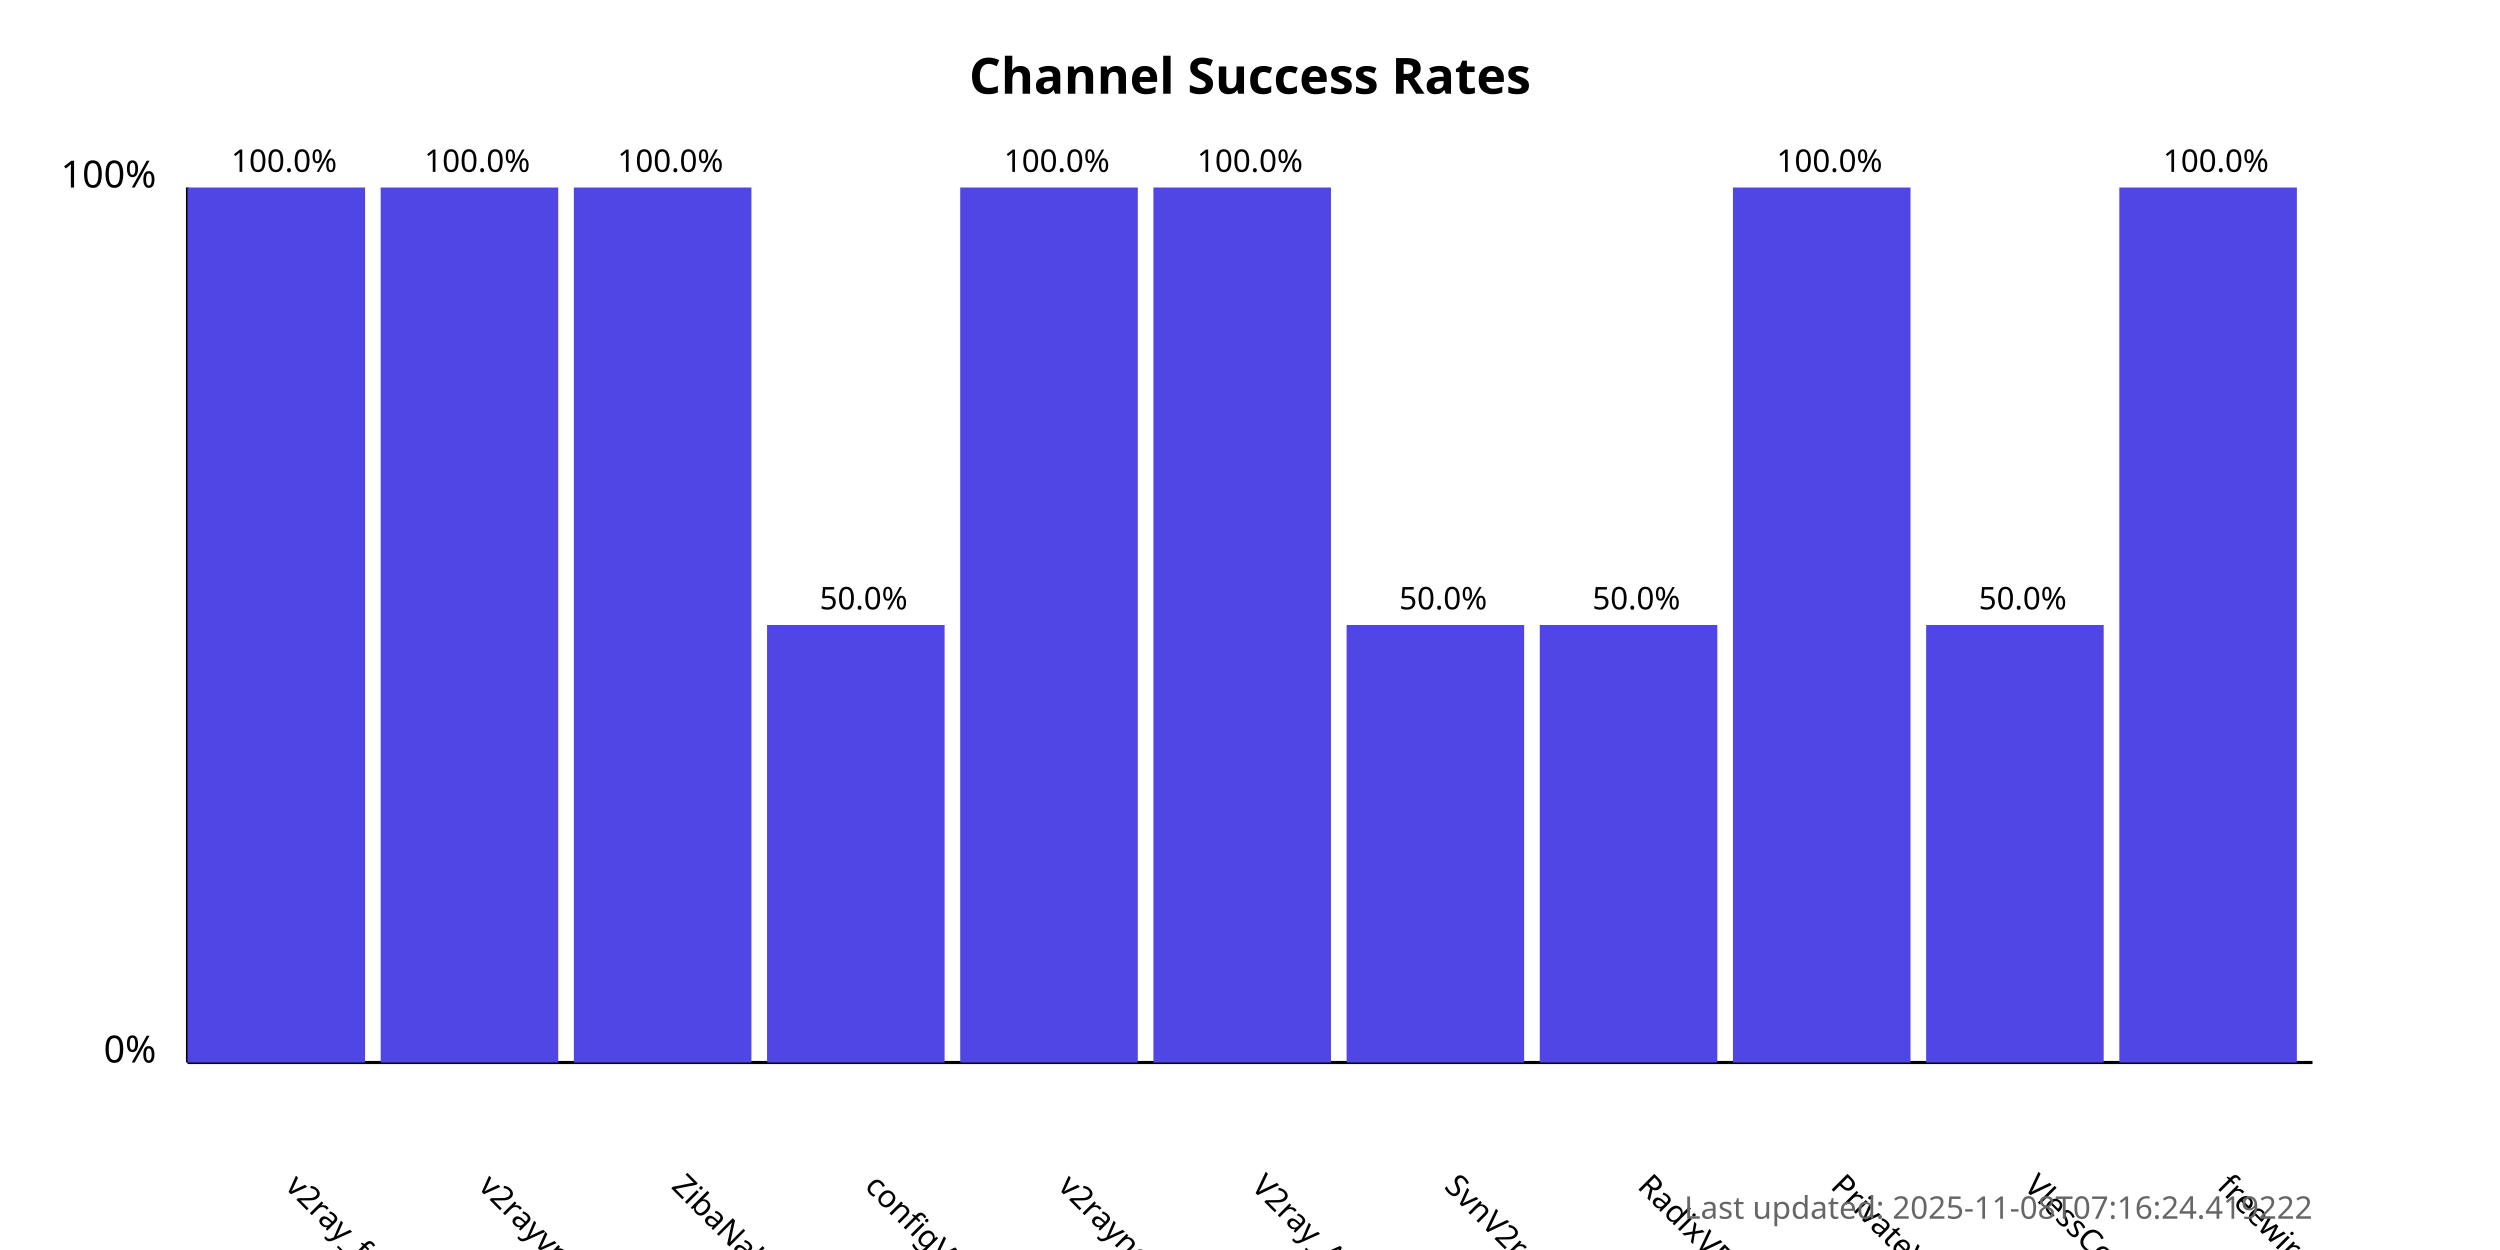
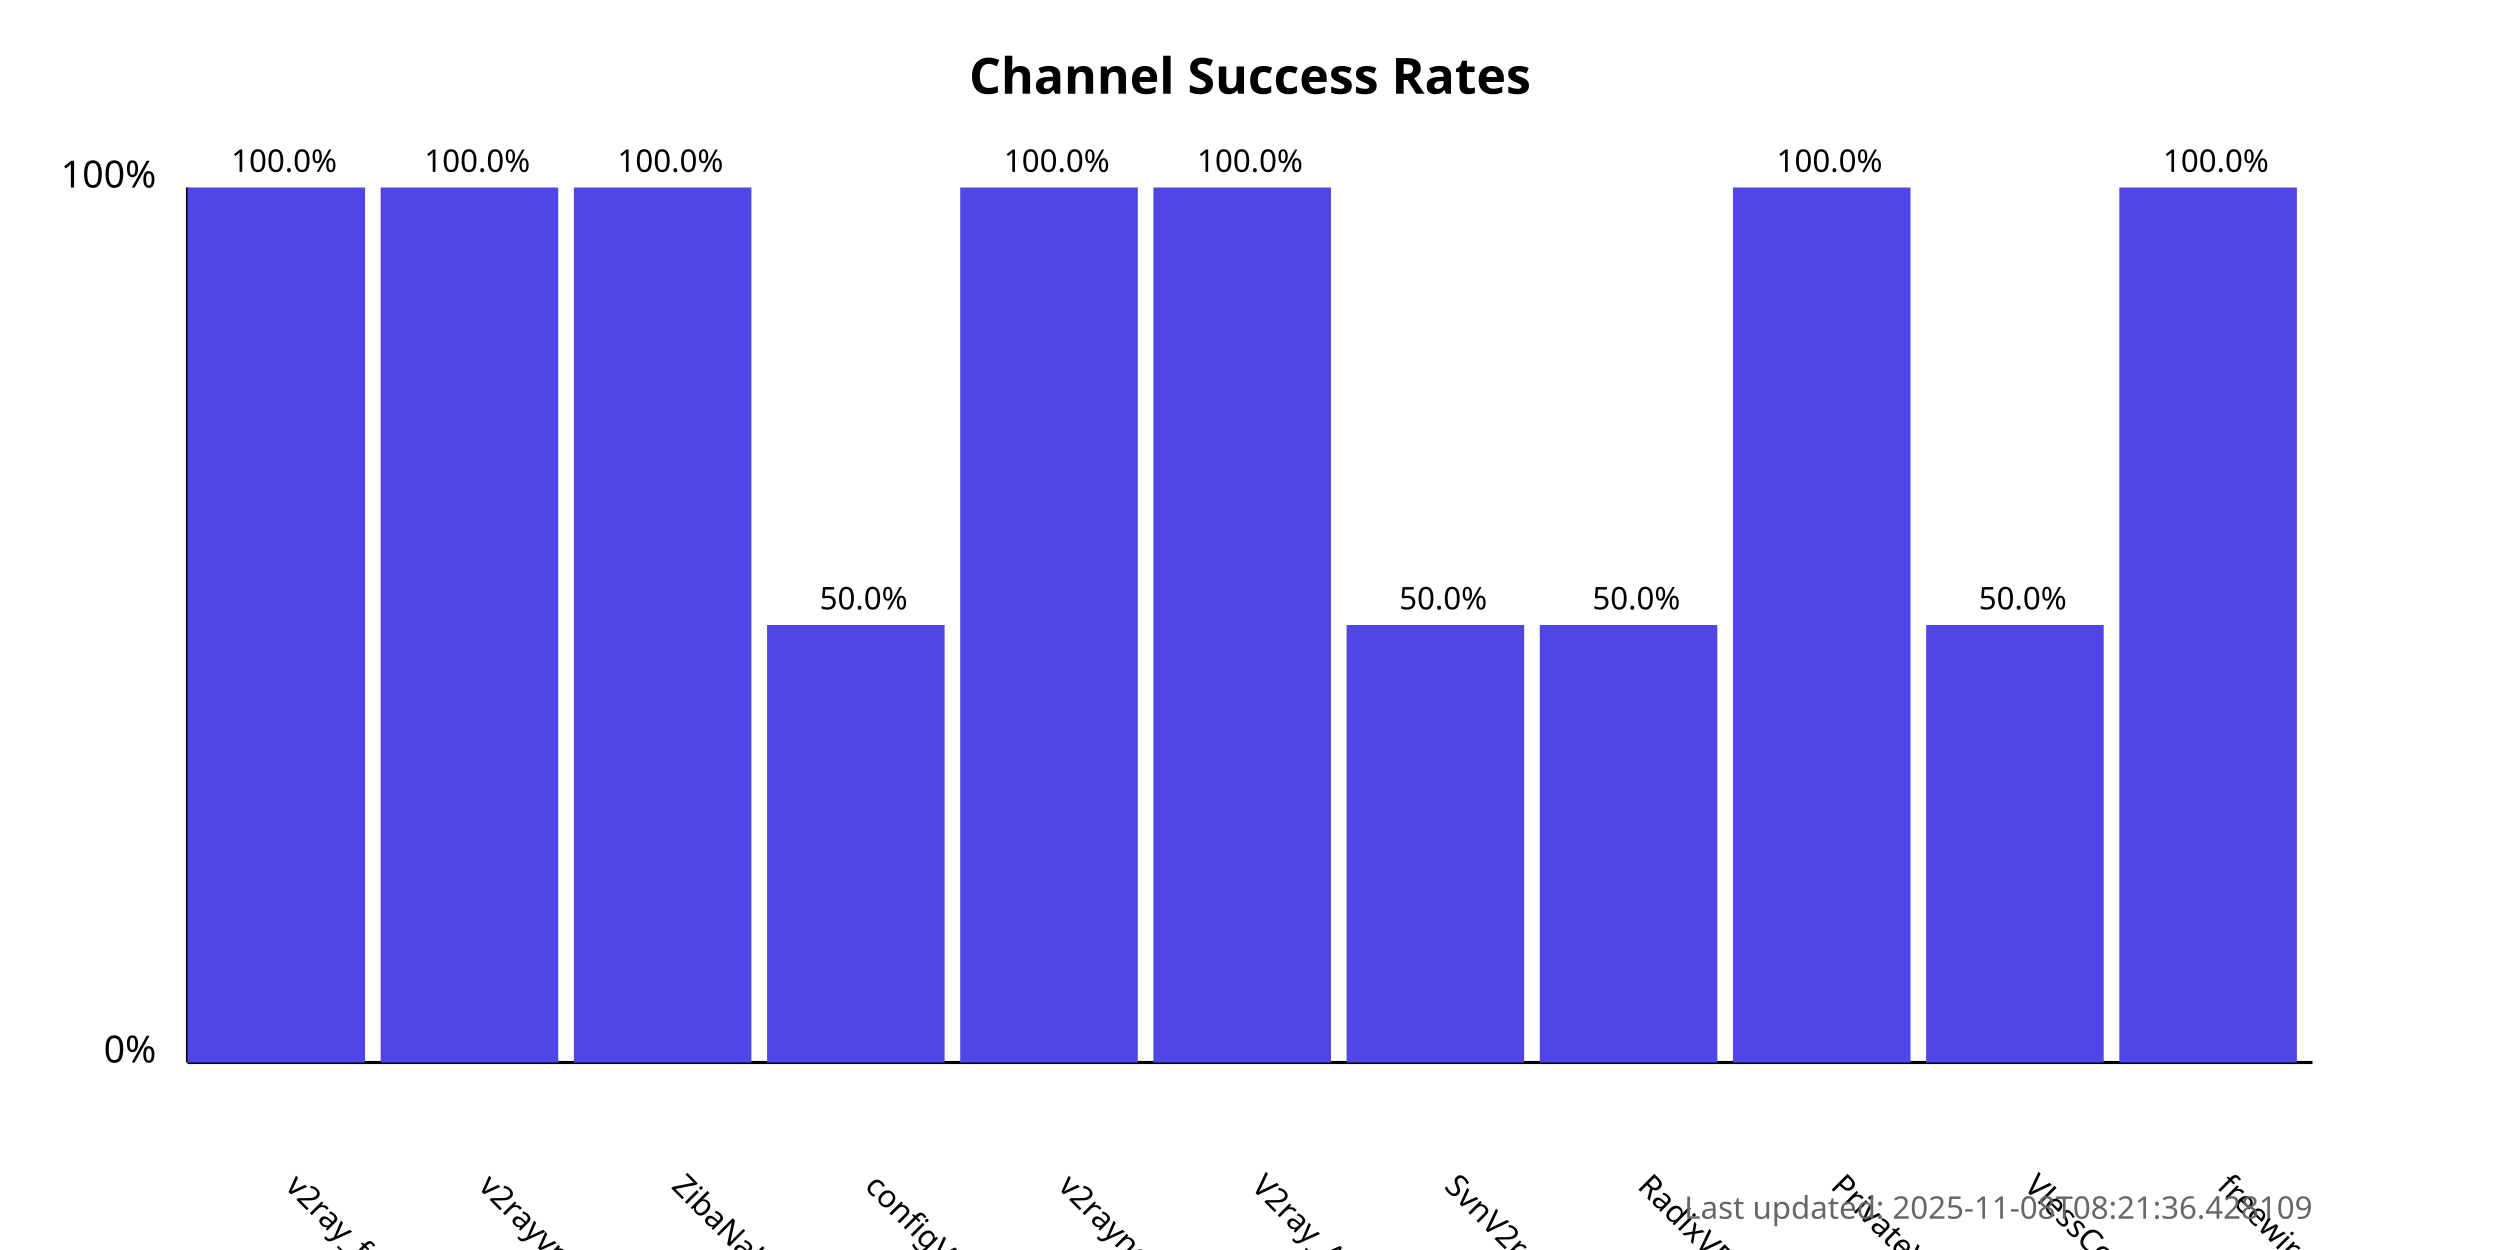
<svg xmlns="http://www.w3.org/2000/svg" width="800" height="400">
  <style>
            .chart-title { font: bold 16px sans-serif; }
            .axis-label { font: 12px sans-serif; }
            .tick-label { font: 10px sans-serif; }
            .bar { fill: #4f46e5; }
            .bar:hover { fill: #6366f1; }
            .timestamp { font: 10px sans-serif; fill: #666; }
        </style>
  <text x="400.0" y="30" text-anchor="middle" class="chart-title">
            Channel Success Rates
        </text>
  <line x1="60" y1="340" x2="60" y2="60" stroke="black" stroke-width="1" />
  <line x1="60" y1="340" x2="740" y2="340" stroke="black" stroke-width="1" />
  <text x="50" y="340" text-anchor="end" class="axis-label">0%</text>
  <text x="50" y="60" text-anchor="end" class="axis-label">100%</text>
  <g>
    <rect x="60" y="60.0" width="56.818" height="280.0" class="bar" />
    <text x="90.909" y="380" transform="rotate(45, 90.90909, 380)" text-anchor="start" class="tick-label">
                v2ray_free_conf
            </text>
    <text x="90.909" y="55.0" text-anchor="middle" class="tick-label">
                100.0%
            </text>
  </g>
  <g>
    <rect x="121.818" y="60.0" width="56.818" height="280.0" class="bar" />
    <text x="152.727" y="380" transform="rotate(45, 152.7273, 380)" text-anchor="start" class="tick-label">
                v2rayvpno
            </text>
    <text x="152.727" y="55.0" text-anchor="middle" class="tick-label">
                100.0%
            </text>
  </g>
  <g>
    <rect x="183.636" y="60.0" width="56.818" height="280.0" class="bar" />
    <text x="214.545" y="380" transform="rotate(45, 214.5455, 380)" text-anchor="start" class="tick-label">
                ZibaNabz
            </text>
    <text x="214.545" y="55.0" text-anchor="middle" class="tick-label">
                100.0%
            </text>
  </g>
  <g>
    <rect x="245.455" y="200.0" width="56.818" height="140.0" class="bar" />
    <text x="276.364" y="380" transform="rotate(45, 276.3636, 380)" text-anchor="start" class="tick-label">
                configV2rayForFree
            </text>
    <text x="276.364" y="195.0" text-anchor="middle" class="tick-label">
                50.0%
            </text>
  </g>
  <g>
    <rect x="307.273" y="60.0" width="56.818" height="280.0" class="bar" />
    <text x="338.182" y="380" transform="rotate(45, 338.1818, 380)" text-anchor="start" class="tick-label">
                v2rayngvpn
            </text>
    <text x="338.182" y="55.0" text-anchor="middle" class="tick-label">
                100.0%
            </text>
  </g>
  <g>
    <rect x="369.091" y="60.0" width="56.818" height="280.0" class="bar" />
    <text x="400.0" y="380" transform="rotate(45, 400.0, 380)" text-anchor="start" class="tick-label">
                V2ray_Alpha
            </text>
    <text x="400.0" y="55.0" text-anchor="middle" class="tick-label">
                100.0%
            </text>
  </g>
  <g>
    <rect x="430.909" y="200.0" width="56.818" height="140.0" class="bar" />
    <text x="461.818" y="380" transform="rotate(45, 461.8182, 380)" text-anchor="start" class="tick-label">
                SvnV2ray
            </text>
    <text x="461.818" y="195.0" text-anchor="middle" class="tick-label">
                50.0%
            </text>
  </g>
  <g>
    <rect x="492.727" y="200.0" width="56.818" height="140.0" class="bar" />
    <text x="523.636" y="380" transform="rotate(45, 523.6364, 380)" text-anchor="start" class="tick-label">
                RadixVPN
            </text>
    <text x="523.636" y="195.0" text-anchor="middle" class="tick-label">
                50.0%
            </text>
  </g>
  <g>
    <rect x="554.545" y="60.0" width="56.818" height="280.0" class="bar" />
    <text x="585.455" y="380" transform="rotate(45, 585.4545, 380)" text-anchor="start" class="tick-label">
                PrivateVPNs
            </text>
    <text x="585.455" y="55.0" text-anchor="middle" class="tick-label">
                100.0%
            </text>
  </g>
  <g>
    <rect x="616.364" y="200.0" width="56.818" height="140.0" class="bar" />
    <text x="647.273" y="380" transform="rotate(45, 647.2727, 380)" text-anchor="start" class="tick-label">
                VlessConfig
            </text>
    <text x="647.273" y="195.0" text-anchor="middle" class="tick-label">
                50.0%
            </text>
  </g>
  <g>
    <rect x="678.182" y="60.0" width="56.818" height="280.0" class="bar" />
    <text x="709.091" y="380" transform="rotate(45, 709.0909, 380)" text-anchor="start" class="tick-label">
                freewireguard
            </text>
    <text x="709.091" y="55.0" text-anchor="middle" class="tick-label">
                100.0%
            </text>
  </g>
  <text x="740" y="390" text-anchor="end" class="timestamp">
-             Last updated: 2025-11-08T07:16:24.419222
+             Last updated: 2025-11-08T08:21:36.428109
        </text>
</svg>
